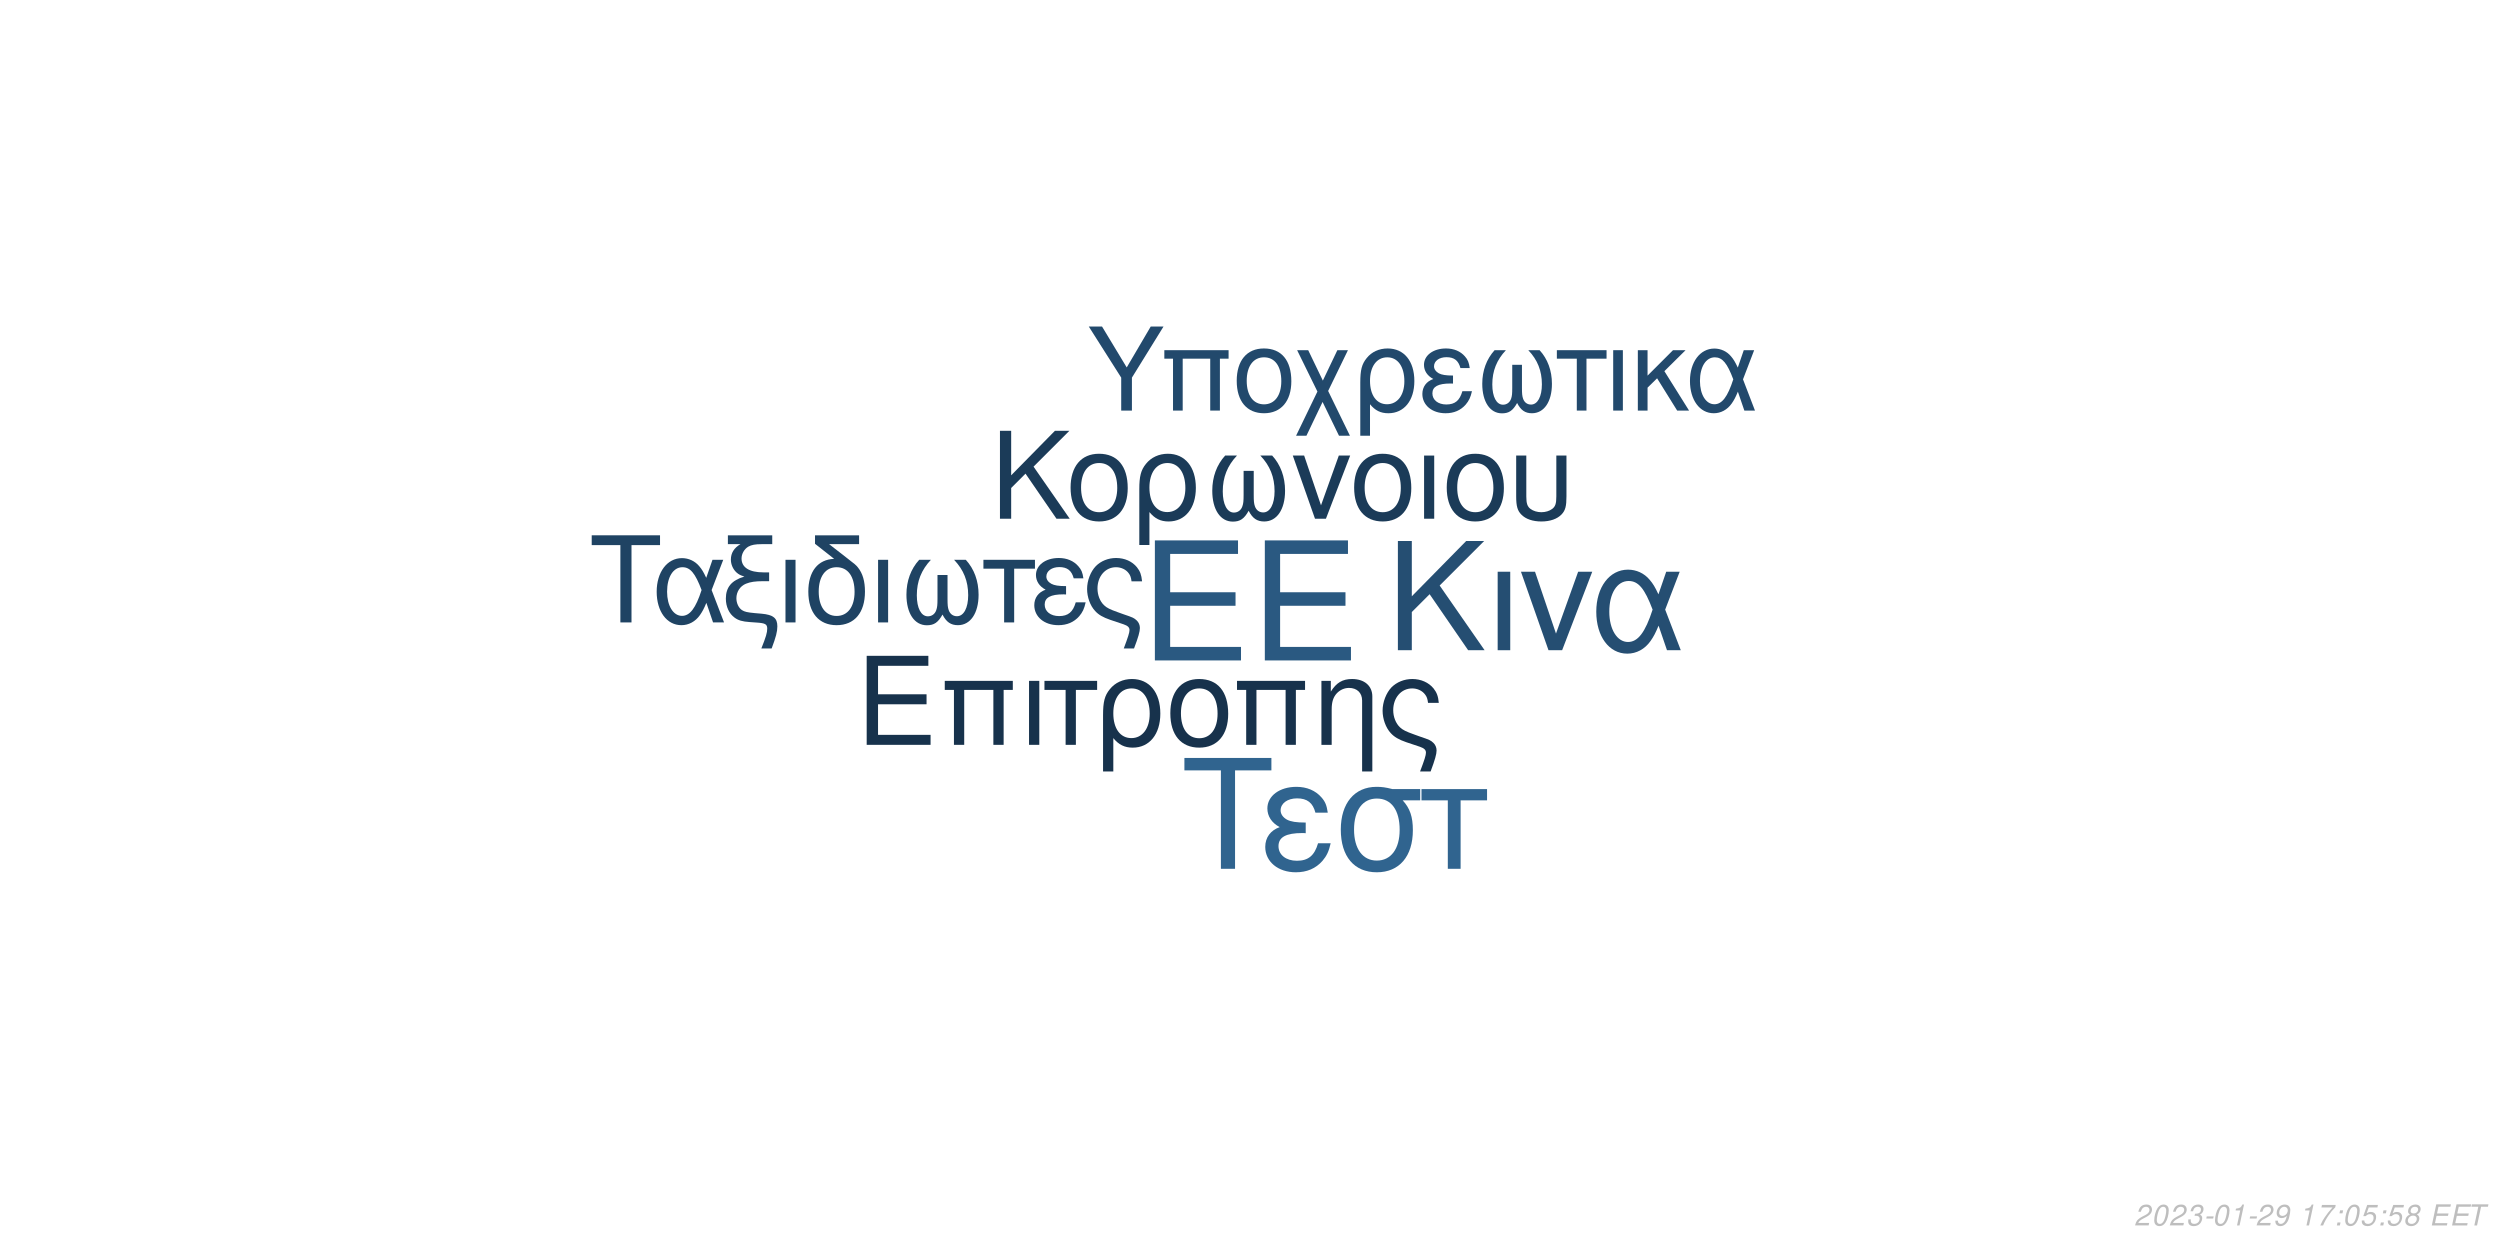
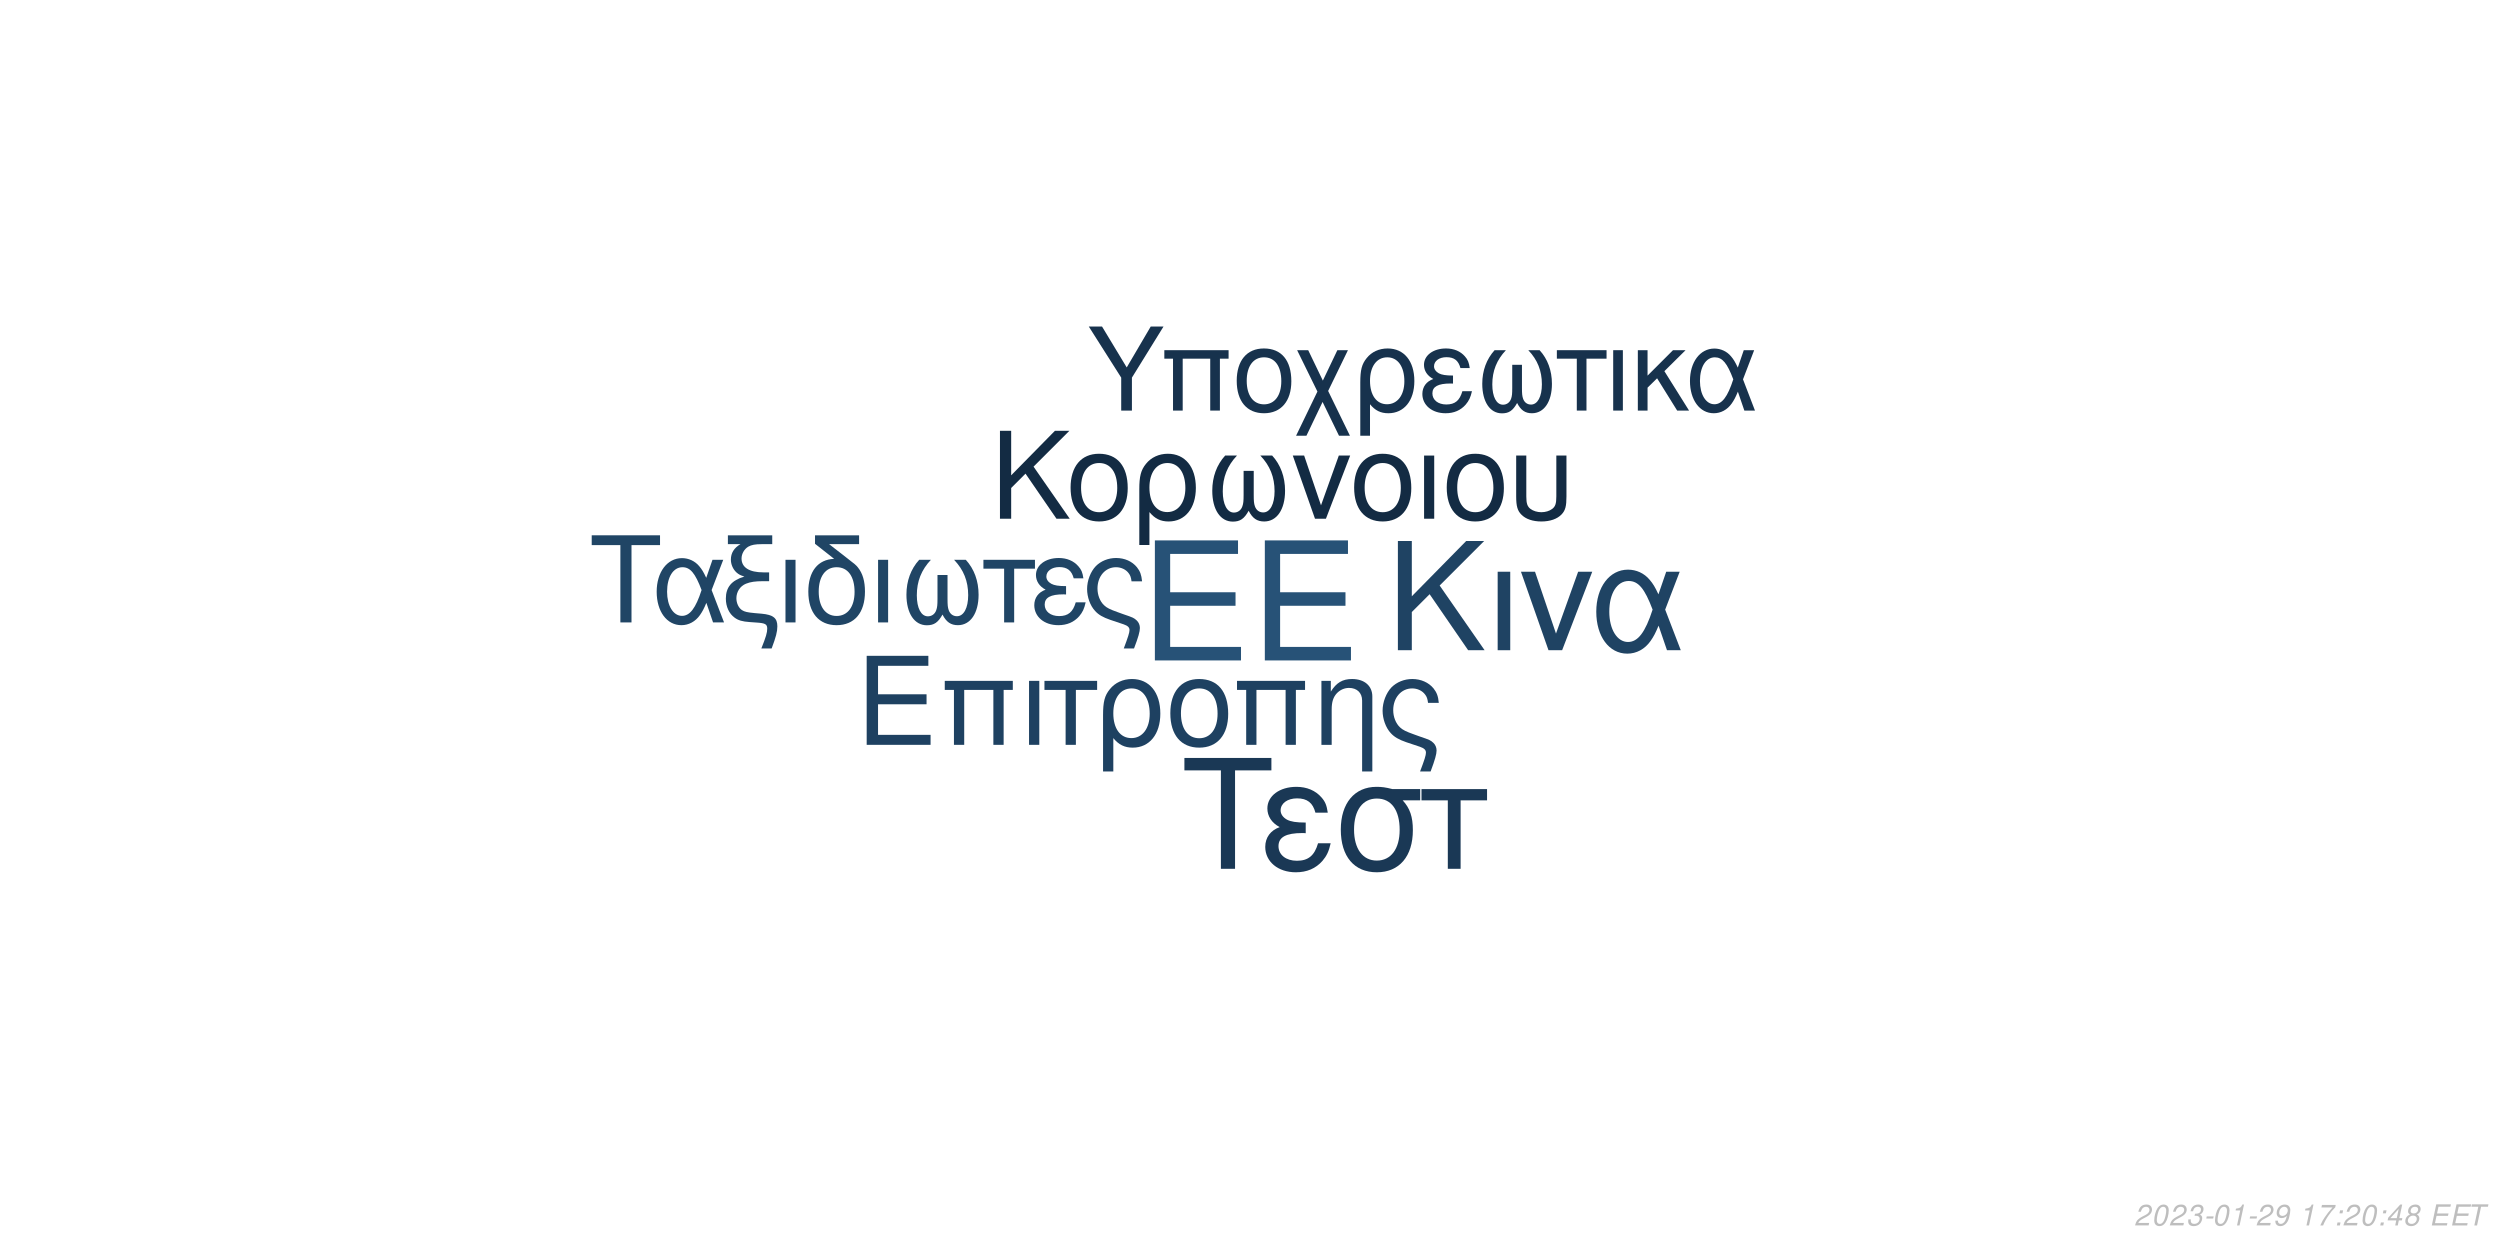
<svg xmlns="http://www.w3.org/2000/svg" xmlns:xlink="http://www.w3.org/1999/xlink" width="864pt" height="432pt" viewBox="0 0 864 432" version="1.1">
  <defs>
    <g>
      <symbol overflow="visible" id="glyph0-0">
        <path style="stroke:none;" d="" />
      </symbol>
      <symbol overflow="visible" id="glyph0-1">
        <path style="stroke:none;" d="M 10.406 -18.891 L 33 -18.891 L 33 -23.562 L 10.406 -23.562 L 10.406 -36.812 L 33.859 -36.812 L 33.859 -41.484 L 5.125 -41.484 L 5.125 0 L 34.891 0 L 34.891 -4.672 L 10.406 -4.672 Z M 10.406 -18.891 " />
      </symbol>
      <symbol overflow="visible" id="glyph1-0">
        <path style="stroke:none;" d="" />
      </symbol>
      <symbol overflow="visible" id="glyph1-1">
        <path style="stroke:none;" d="M 7.719 -14.016 L 24.484 -14.016 L 24.484 -17.469 L 7.719 -17.469 L 7.719 -27.312 L 25.109 -27.312 L 25.109 -30.766 L 3.797 -30.766 L 3.797 0 L 25.875 0 L 25.875 -3.453 L 7.719 -3.453 Z M 7.719 -14.016 " />
      </symbol>
      <symbol overflow="visible" id="glyph1-2">
        <path style="stroke:none;" d="M 26.297 -22.109 L 2.781 -22.109 L 2.781 -18.984 L 5.953 -18.984 L 5.953 0 L 9.5 0 L 9.5 -18.984 L 19.578 -18.984 L 19.578 0 L 23.125 0 L 23.125 -18.984 L 26.297 -18.984 Z M 26.297 -22.109 " />
      </symbol>
      <symbol overflow="visible" id="glyph1-3">
        <path style="stroke:none;" d="M 2.906 0 L 6.453 0 L 6.453 -22.109 L 2.906 -22.109 Z M 2.906 0 " />
      </symbol>
      <symbol overflow="visible" id="glyph1-4">
        <path style="stroke:none;" d="M 6.547 0 L 10.094 0 L 10.094 -18.984 L 17.438 -18.984 L 17.438 -22.109 L -0.766 -22.109 L -0.766 -18.984 L 6.547 -18.984 Z M 6.547 0 " />
      </symbol>
      <symbol overflow="visible" id="glyph1-5">
        <path style="stroke:none;" d="M 2.484 9.203 L 6.031 9.203 L 6.031 -2.328 C 7.891 -0.047 9.922 0.969 12.75 0.969 C 18.531 0.969 22.281 -3.672 22.281 -10.797 C 22.281 -18.141 18.484 -22.75 12.484 -22.75 C 9.375 -22.75 6.625 -21.484 4.812 -19.203 C 3.031 -17.016 2.484 -14.891 2.484 -10.25 Z M 12.359 -19.5 C 16.203 -19.5 18.609 -16.125 18.609 -10.719 C 18.609 -5.656 16.078 -2.328 12.281 -2.328 C 8.438 -2.328 6.031 -5.609 6.031 -10.891 C 6.031 -16.156 8.484 -19.5 12.359 -19.5 Z M 12.359 -19.5 " />
      </symbol>
      <symbol overflow="visible" id="glyph1-6">
        <path style="stroke:none;" d="M 11.688 -22.75 C 5.438 -22.75 1.734 -18.312 1.734 -10.891 C 1.734 -3.422 5.438 0.969 11.734 0.969 C 17.984 0.969 21.734 -3.453 21.734 -10.719 C 21.734 -18.406 18.109 -22.75 11.688 -22.75 Z M 11.734 -19.5 C 15.703 -19.5 18.062 -16.25 18.062 -10.766 C 18.062 -5.531 15.609 -2.281 11.734 -2.281 C 7.812 -2.281 5.406 -5.531 5.406 -10.891 C 5.406 -16.25 7.812 -19.5 11.734 -19.5 Z M 11.734 -19.5 " />
      </symbol>
      <symbol overflow="visible" id="glyph1-7">
        <path style="stroke:none;" d="M 2.953 -22.109 L 2.953 0 L 6.5 0 L 6.5 -12.203 C 6.5 -14.859 7.047 -16.5 8.312 -17.859 C 9.453 -19.031 10.938 -19.672 12.484 -19.672 C 15.234 -19.672 17.016 -17.984 17.016 -15.312 L 17.016 9.203 L 20.547 9.203 L 20.547 -16.719 C 20.547 -20.391 17.812 -22.75 13.547 -22.75 C 10.25 -22.75 8.141 -21.484 6.203 -18.406 L 6.203 -22.109 Z M 2.953 -22.109 " />
      </symbol>
      <symbol overflow="visible" id="glyph1-8">
        <path style="stroke:none;" d="M 17.688 9.203 C 19.203 5.188 19.75 3.203 19.75 1.938 C 19.75 0.922 19.328 -0.047 18.656 -0.672 C 17.641 -1.609 17.469 -1.688 13.891 -2.906 L 11.984 -3.594 C 9.156 -4.594 8.062 -5.156 7.125 -6.031 C 5.656 -7.391 4.766 -9.672 4.766 -11.984 C 4.766 -16.297 7.547 -19.5 11.312 -19.5 C 13.125 -19.5 14.812 -18.703 15.781 -17.391 C 16.375 -16.625 16.625 -15.906 16.797 -14.516 L 20.516 -14.516 C 20.297 -16.844 19.828 -18.062 18.703 -19.5 C 17.016 -21.562 14.344 -22.75 11.359 -22.75 C 8.562 -22.75 6 -21.688 4.172 -19.875 C 2.328 -17.938 1.094 -14.766 1.094 -11.812 C 1.094 -8.953 2.188 -5.906 3.922 -4.047 C 5.156 -2.703 6.672 -1.812 9.25 -0.922 L 14.016 0.672 C 15.484 1.188 16.078 1.766 16.078 2.703 C 16.078 3.594 15.578 5.188 14.047 9.203 Z M 17.688 9.203 " />
      </symbol>
      <symbol overflow="visible" id="glyph2-0">
        <path style="stroke:none;" d="" />
      </symbol>
      <symbol overflow="visible" id="glyph2-1">
        <path style="stroke:none;" d="M 8.906 -13.203 L 15.062 -19.359 L 28.375 0 L 34.062 0 L 18.531 -22.359 L 33.906 -37.734 L 27.688 -37.734 L 8.906 -18.641 L 8.906 -37.734 L 4.094 -37.734 L 4.094 0 L 8.906 0 Z M 8.906 -13.203 " />
      </symbol>
      <symbol overflow="visible" id="glyph2-2">
        <path style="stroke:none;" d="M 3.578 0 L 7.922 0 L 7.922 -27.125 L 3.578 -27.125 Z M 3.578 0 " />
      </symbol>
      <symbol overflow="visible" id="glyph2-3">
        <path style="stroke:none;" d="M 14.859 0 L 25.266 -27.125 L 20.391 -27.125 L 12.734 -5.75 L 5.484 -27.125 L 0.625 -27.125 L 10.141 0 Z M 14.859 0 " />
      </symbol>
      <symbol overflow="visible" id="glyph2-4">
        <path style="stroke:none;" d="M 30.484 -27.125 L 25.828 -27.125 L 23.141 -19.312 C 21.953 -21.844 21.281 -22.984 20.078 -24.375 C 18.219 -26.609 15.484 -27.844 12.625 -27.844 C 6.219 -27.844 1.656 -21.797 1.656 -13.297 C 1.656 -4.766 6.062 1.188 12.375 1.188 C 15.531 1.188 18.422 -0.359 20.391 -3.156 C 21.484 -4.703 22.109 -5.906 23.188 -8.484 L 26.094 0 L 30.859 0 L 25.469 -14.031 Z M 21.125 -14.031 C 18.578 -6.156 16.047 -2.844 12.625 -2.844 C 8.859 -2.844 6.156 -7.203 6.156 -13.297 C 6.156 -19.672 8.859 -23.922 12.844 -23.922 C 16.203 -23.922 18.375 -21.328 21.125 -14.031 Z M 21.125 -14.031 " />
      </symbol>
      <symbol overflow="visible" id="glyph3-0">
        <path style="stroke:none;" d="" />
      </symbol>
      <symbol overflow="visible" id="glyph3-1">
        <path style="stroke:none;" d="M 7.172 -10.625 L 12.125 -15.578 L 22.828 0 L 27.406 0 L 14.906 -18 L 27.281 -30.375 L 22.281 -30.375 L 7.172 -15 L 7.172 -30.375 L 3.297 -30.375 L 3.297 0 L 7.172 0 Z M 7.172 -10.625 " />
      </symbol>
      <symbol overflow="visible" id="glyph3-2">
        <path style="stroke:none;" d="M 11.531 -22.453 C 5.375 -22.453 1.703 -18.078 1.703 -10.75 C 1.703 -3.375 5.375 0.953 11.578 0.953 C 17.75 0.953 21.453 -3.422 21.453 -10.578 C 21.453 -18.156 17.875 -22.453 11.531 -22.453 Z M 11.578 -19.25 C 15.5 -19.25 17.828 -16.031 17.828 -10.625 C 17.828 -5.453 15.406 -2.25 11.578 -2.25 C 7.703 -2.25 5.328 -5.453 5.328 -10.75 C 5.328 -16.031 7.703 -19.25 11.578 -19.25 Z M 11.578 -19.25 " />
      </symbol>
      <symbol overflow="visible" id="glyph3-3">
        <path style="stroke:none;" d="M 2.453 9.078 L 5.953 9.078 L 5.953 -2.297 C 7.797 -0.047 9.797 0.953 12.578 0.953 C 18.281 0.953 22 -3.625 22 -10.656 C 22 -17.906 18.25 -22.453 12.328 -22.453 C 9.25 -22.453 6.547 -21.203 4.75 -18.953 C 3 -16.781 2.453 -14.703 2.453 -10.125 Z M 12.203 -19.25 C 16 -19.25 18.375 -15.906 18.375 -10.578 C 18.375 -5.578 15.875 -2.297 12.125 -2.297 C 8.328 -2.297 5.953 -5.547 5.953 -10.75 C 5.953 -15.953 8.375 -19.25 12.203 -19.25 Z M 12.203 -19.25 " />
      </symbol>
      <symbol overflow="visible" id="glyph3-4">
        <path style="stroke:none;" d="M 14.5 -16.531 L 14.5 -8.203 C 14.5 -6.047 14.406 -5.25 14.078 -4.297 C 13.625 -2.922 12.5 -2.125 11.156 -2.125 C 8.797 -2.125 7.297 -4.953 7.297 -9.453 C 7.297 -14.328 8.875 -18.281 12.203 -21.828 L 8.125 -21.828 C 5.203 -18.625 3.672 -14.453 3.672 -9.672 C 3.672 -3.172 6.453 1 10.781 1 C 13.281 1 14.703 0.047 16.25 -2.75 C 17.578 -0.125 19.156 0.953 21.625 0.953 C 26 0.953 28.828 -3.203 28.828 -9.672 C 28.828 -14.453 27.281 -18.656 24.375 -21.828 L 20.281 -21.828 C 23.625 -18.328 25.203 -14.375 25.203 -9.5 C 25.203 -5.047 23.656 -2.172 21.281 -2.172 C 19.906 -2.172 18.875 -2.953 18.406 -4.297 C 18.078 -5.25 18 -6.078 18 -8.203 L 18 -16.531 Z M 14.5 -16.531 " />
      </symbol>
      <symbol overflow="visible" id="glyph3-5">
        <path style="stroke:none;" d="M 11.953 0 L 20.328 -21.828 L 16.406 -21.828 L 10.25 -4.625 L 4.422 -21.828 L 0.5 -21.828 L 8.172 0 Z M 11.953 0 " />
      </symbol>
      <symbol overflow="visible" id="glyph3-6">
        <path style="stroke:none;" d="M 2.875 0 L 6.375 0 L 6.375 -21.828 L 2.875 -21.828 Z M 2.875 0 " />
      </symbol>
      <symbol overflow="visible" id="glyph3-7">
        <path style="stroke:none;" d="M 2.703 -21.828 L 2.703 -7.703 C 2.703 -4.297 3.172 -2.75 4.5 -1.422 C 6 0.125 8.453 0.953 11.406 0.953 C 14.453 0.953 16.906 0.078 18.406 -1.5 C 19.703 -2.875 20.078 -4.328 20.078 -7.703 L 20.078 -21.828 L 16.578 -21.828 L 16.578 -7.703 C 16.578 -5.25 16.25 -4.203 15.125 -3.375 C 14.203 -2.672 12.828 -2.25 11.406 -2.25 C 10 -2.25 8.625 -2.672 7.672 -3.375 C 6.578 -4.172 6.203 -5.25 6.203 -7.703 L 6.203 -21.828 Z M 2.703 -21.828 " />
      </symbol>
      <symbol overflow="visible" id="glyph4-0">
        <path style="stroke:none;" d="" />
      </symbol>
      <symbol overflow="visible" id="glyph4-1">
        <path style="stroke:none;" d="M 14.625 -26.719 L 24.484 -26.719 L 24.484 -30.109 L 0.875 -30.109 L 0.875 -26.719 L 10.781 -26.719 L 10.781 0 L 14.625 0 Z M 14.625 -26.719 " />
      </symbol>
      <symbol overflow="visible" id="glyph4-2">
        <path style="stroke:none;" d="M 24.328 -21.641 L 20.609 -21.641 L 18.453 -15.406 C 17.516 -17.422 16.969 -18.328 16.016 -19.453 C 14.531 -21.234 12.344 -22.219 10.078 -22.219 C 4.953 -22.219 1.328 -17.391 1.328 -10.609 C 1.328 -3.797 4.828 0.953 9.875 0.953 C 12.391 0.953 14.703 -0.297 16.266 -2.516 C 17.141 -3.766 17.641 -4.703 18.5 -6.766 L 20.812 0 L 24.609 0 L 20.312 -11.188 Z M 16.844 -11.188 C 14.828 -4.922 12.797 -2.266 10.078 -2.266 C 7.062 -2.266 4.922 -5.734 4.922 -10.609 C 4.922 -15.688 7.062 -19.078 10.234 -19.078 C 12.922 -19.078 14.656 -17.016 16.844 -11.188 Z M 16.844 -11.188 " />
      </symbol>
      <symbol overflow="visible" id="glyph4-3">
        <path style="stroke:none;" d="M 1.938 -27.047 L 6.281 -27.047 C 4.094 -25.766 2.969 -24 2.969 -21.719 C 2.969 -20.078 3.672 -18.422 4.875 -17.297 C 5.656 -16.594 6.281 -16.266 7.641 -15.859 C 3.219 -14.531 1.234 -12.188 1.234 -8.219 C 1.234 -5.453 2.359 -3.016 4.25 -1.656 C 5.531 -0.703 6.938 -0.297 9.453 -0.125 L 11.859 0.047 C 14.906 0.25 15.531 0.625 15.531 2.188 C 15.531 3.516 15.078 5.078 13.5 9 L 17.062 9 C 18.547 5.031 19.031 3.219 19.031 1.359 C 19.031 -1.484 17.641 -2.641 13.594 -3.016 L 11.234 -3.219 C 8.594 -3.469 7.719 -3.672 6.812 -4.25 C 5.656 -5 4.875 -6.656 4.875 -8.344 C 4.875 -10.578 6.156 -12.547 8.172 -13.375 C 9.703 -14 11.391 -14.25 14.078 -14.25 L 16.188 -14.25 L 16.188 -17.297 L 14.203 -17.297 C 9.328 -17.297 6.656 -19 6.656 -22.094 C 6.656 -23.703 7.594 -25.359 9 -26.188 C 10.078 -26.797 11.391 -27.047 13.594 -27.047 L 17.266 -27.047 L 17.266 -30.109 L 1.938 -30.109 Z M 1.938 -27.047 " />
      </symbol>
      <symbol overflow="visible" id="glyph4-4">
        <path style="stroke:none;" d="M 2.844 0 L 6.312 0 L 6.312 -21.641 L 2.844 -21.641 Z M 2.844 0 " />
      </symbol>
      <symbol overflow="visible" id="glyph4-5">
        <path style="stroke:none;" d="M 10.656 -21.969 C 5.031 -21.766 1.734 -17.594 1.734 -10.656 C 1.734 -3.344 5.375 0.953 11.516 0.953 C 17.672 0.953 21.312 -3.344 21.312 -10.656 C 21.312 -14.203 20.531 -16.938 18.875 -19 C 18.172 -19.859 17.922 -20.078 15.031 -22.297 L 8.922 -27.047 L 19.281 -27.047 L 19.281 -30.109 L 4.047 -30.109 L 4.047 -27.172 Z M 11.516 -19.078 C 15.406 -19.078 17.719 -15.906 17.719 -10.531 C 17.719 -5.406 15.328 -2.234 11.516 -2.234 C 7.688 -2.234 5.328 -5.406 5.328 -10.656 C 5.328 -15.906 7.688 -19.078 11.516 -19.078 Z M 11.516 -19.078 " />
      </symbol>
      <symbol overflow="visible" id="glyph4-6">
        <path style="stroke:none;" d="M 14.375 -16.391 L 14.375 -8.141 C 14.375 -5.984 14.281 -5.203 13.953 -4.25 C 13.5 -2.891 12.391 -2.109 11.062 -2.109 C 8.719 -2.109 7.234 -4.922 7.234 -9.375 C 7.234 -14.203 8.797 -18.125 12.094 -21.641 L 8.047 -21.641 C 5.156 -18.453 3.641 -14.328 3.641 -9.578 C 3.641 -3.141 6.406 0.984 10.703 0.984 C 13.172 0.984 14.578 0.047 16.109 -2.719 C 17.422 -0.125 19 0.953 21.438 0.953 C 25.766 0.953 28.578 -3.188 28.578 -9.578 C 28.578 -14.328 27.047 -18.5 24.156 -21.641 L 20.109 -21.641 C 23.422 -18.172 24.984 -14.25 24.984 -9.422 C 24.984 -5 23.453 -2.141 21.109 -2.141 C 19.734 -2.141 18.703 -2.938 18.25 -4.25 C 17.922 -5.203 17.844 -6.031 17.844 -8.141 L 17.844 -16.391 Z M 14.375 -16.391 " />
      </symbol>
      <symbol overflow="visible" id="glyph4-7">
        <path style="stroke:none;" d="M 6.406 0 L 9.875 0 L 9.875 -18.578 L 17.062 -18.578 L 17.062 -21.641 L -0.75 -21.641 L -0.75 -18.578 L 6.406 -18.578 Z M 6.406 0 " />
      </symbol>
      <symbol overflow="visible" id="glyph4-8">
        <path style="stroke:none;" d="M 11.812 -12.547 C 9.203 -12.547 7.766 -12.797 6.734 -13.344 C 5.609 -13.953 5 -14.859 5 -15.859 C 5 -17.75 6.859 -19.125 9.453 -19.125 C 12.219 -19.125 13.75 -17.922 14.453 -15.234 L 17.797 -15.234 C 17.516 -17.266 17.094 -18.25 16.062 -19.406 C 14.453 -21.266 12.094 -22.266 9.297 -22.266 C 4.703 -22.266 1.406 -19.781 1.406 -16.391 C 1.406 -14.281 2.562 -12.469 4.75 -11.312 C 2.266 -10.453 0.828 -8.5 0.828 -5.953 C 0.828 -1.938 4.297 0.953 9.125 0.953 C 12.141 0.953 14.531 -0.078 16.359 -2.141 C 17.516 -3.516 18.094 -4.703 18.578 -6.938 L 15.156 -6.938 C 14.203 -3.594 12.516 -2.188 9.422 -2.188 C 6.438 -2.188 4.422 -3.797 4.422 -6.156 C 4.422 -8.594 6.438 -9.703 10.938 -9.703 C 11.062 -9.703 11.438 -9.703 11.812 -9.656 Z M 11.812 -12.547 " />
      </symbol>
      <symbol overflow="visible" id="glyph4-9">
        <path style="stroke:none;" d="M 17.297 9 C 18.797 5.078 19.328 3.141 19.328 1.906 C 19.328 0.906 18.906 -0.047 18.25 -0.656 C 17.266 -1.562 17.094 -1.656 13.594 -2.844 L 11.734 -3.516 C 8.969 -4.5 7.891 -5.031 6.984 -5.906 C 5.531 -7.234 4.672 -9.453 4.672 -11.734 C 4.672 -15.938 7.391 -19.078 11.062 -19.078 C 12.844 -19.078 14.5 -18.297 15.438 -17.016 C 16.016 -16.266 16.266 -15.562 16.438 -14.203 L 20.078 -14.203 C 19.859 -16.484 19.406 -17.672 18.297 -19.078 C 16.641 -21.109 14.047 -22.266 11.109 -22.266 C 8.391 -22.266 5.859 -21.234 4.094 -19.453 C 2.266 -17.547 1.078 -14.453 1.078 -11.562 C 1.078 -8.75 2.141 -5.781 3.844 -3.969 C 5.031 -2.641 6.531 -1.781 9.047 -0.906 L 13.703 0.656 C 15.156 1.156 15.734 1.734 15.734 2.641 C 15.734 3.516 15.234 5.078 13.75 9 Z M 17.297 9 " />
      </symbol>
      <symbol overflow="visible" id="glyph5-0">
        <path style="stroke:none;" d="" />
      </symbol>
      <symbol overflow="visible" id="glyph5-1">
        <path style="stroke:none;" d="M 18.609 -34.016 L 31.172 -34.016 L 31.172 -38.312 L 1.109 -38.312 L 1.109 -34.016 L 13.719 -34.016 L 13.719 0 L 18.609 0 Z M 18.609 -34.016 " />
      </symbol>
      <symbol overflow="visible" id="glyph5-2">
        <path style="stroke:none;" d="M 15.031 -15.984 C 11.719 -15.984 9.875 -16.297 8.562 -16.984 C 7.156 -17.766 6.359 -18.922 6.359 -20.188 C 6.359 -22.609 8.719 -24.344 12.031 -24.344 C 15.562 -24.344 17.5 -22.812 18.391 -19.391 L 22.656 -19.391 C 22.281 -21.969 21.766 -23.234 20.453 -24.703 C 18.391 -27.062 15.406 -28.328 11.828 -28.328 C 5.984 -28.328 1.781 -25.172 1.781 -20.875 C 1.781 -18.188 3.266 -15.875 6.047 -14.406 C 2.891 -13.297 1.047 -10.828 1.047 -7.562 C 1.047 -2.469 5.469 1.203 11.609 1.203 C 15.453 1.203 18.5 -0.109 20.812 -2.734 C 22.281 -4.469 23.016 -5.984 23.656 -8.828 L 19.297 -8.828 C 18.078 -4.578 15.922 -2.781 11.984 -2.781 C 8.203 -2.781 5.625 -4.828 5.625 -7.828 C 5.625 -10.938 8.203 -12.359 13.922 -12.359 C 14.094 -12.359 14.562 -12.359 15.031 -12.297 Z M 15.031 -15.984 " />
      </symbol>
      <symbol overflow="visible" id="glyph5-3">
        <path style="stroke:none;" d="M 30.594 -27.547 L 21.031 -27.547 C 18.547 -28.172 17.344 -28.328 15.5 -28.328 C 7.891 -28.328 3.156 -22.656 3.156 -13.562 C 3.156 -4.25 7.781 1.203 15.609 1.203 C 23.391 1.203 28.062 -4.312 28.062 -13.344 C 28.062 -17.969 27.062 -20.922 24.547 -23.656 L 30.594 -23.656 Z M 15.609 -24.281 C 20.609 -24.281 23.5 -20.297 23.5 -13.453 C 23.5 -6.891 20.5 -2.844 15.609 -2.844 C 10.719 -2.844 7.734 -6.891 7.734 -13.562 C 7.734 -20.234 10.719 -24.281 15.609 -24.281 Z M 15.609 -24.281 " />
      </symbol>
      <symbol overflow="visible" id="glyph5-4">
        <path style="stroke:none;" d="M 8.141 0 L 12.562 0 L 12.562 -23.656 L 21.703 -23.656 L 21.703 -27.547 L -0.953 -27.547 L -0.953 -23.656 L 8.141 -23.656 Z M 8.141 0 " />
      </symbol>
      <symbol overflow="visible" id="glyph6-0">
        <path style="stroke:none;" d="" />
      </symbol>
      <symbol overflow="visible" id="glyph6-1">
        <path style="stroke:none;" d="M 15.422 -11.391 L 26.344 -29.047 L 21.922 -29.047 L 13.625 -14.906 L 5.094 -29.047 L 0.516 -29.047 L 11.719 -11.391 L 11.719 0 L 15.422 0 Z M 15.422 -11.391 " />
      </symbol>
      <symbol overflow="visible" id="glyph6-2">
        <path style="stroke:none;" d="M 24.828 -20.875 L 2.625 -20.875 L 2.625 -17.938 L 5.625 -17.938 L 5.625 0 L 8.969 0 L 8.969 -17.938 L 18.484 -17.938 L 18.484 0 L 21.828 0 L 21.828 -17.938 L 24.828 -17.938 Z M 24.828 -20.875 " />
      </symbol>
      <symbol overflow="visible" id="glyph6-3">
        <path style="stroke:none;" d="M 11.031 -21.469 C 5.141 -21.469 1.641 -17.297 1.641 -10.281 C 1.641 -3.234 5.141 0.922 11.078 0.922 C 16.969 0.922 20.516 -3.266 20.516 -10.125 C 20.516 -17.375 17.094 -21.469 11.031 -21.469 Z M 11.078 -18.406 C 14.828 -18.406 17.047 -15.344 17.047 -10.156 C 17.047 -5.219 14.75 -2.156 11.078 -2.156 C 7.375 -2.156 5.094 -5.219 5.094 -10.281 C 5.094 -15.344 7.375 -18.406 11.078 -18.406 Z M 11.078 -18.406 " />
      </symbol>
      <symbol overflow="visible" id="glyph6-4">
        <path style="stroke:none;" d="M 10.406 -10.359 L 5.344 -20.875 L 1.516 -20.875 L 8.531 -6.578 L 1.156 8.688 L 4.734 8.688 L 10.312 -2.984 L 15.984 8.688 L 19.766 8.688 L 12.234 -6.781 L 19.078 -20.875 L 15.422 -20.875 Z M 10.406 -10.359 " />
      </symbol>
      <symbol overflow="visible" id="glyph6-5">
        <path style="stroke:none;" d="M 2.344 8.688 L 5.703 8.688 L 5.703 -2.188 C 7.453 -0.047 9.359 0.922 12.031 0.922 C 17.484 0.922 21.031 -3.469 21.031 -10.203 C 21.031 -17.141 17.453 -21.469 11.797 -21.469 C 8.844 -21.469 6.25 -20.281 4.547 -18.125 C 2.875 -16.062 2.344 -14.062 2.344 -9.688 Z M 11.672 -18.406 C 15.297 -18.406 17.578 -15.219 17.578 -10.125 C 17.578 -5.344 15.188 -2.188 11.594 -2.188 C 7.969 -2.188 5.703 -5.297 5.703 -10.281 C 5.703 -15.266 8.016 -18.406 11.672 -18.406 Z M 11.672 -18.406 " />
      </symbol>
      <symbol overflow="visible" id="glyph6-6">
        <path style="stroke:none;" d="M 11.391 -12.109 C 8.891 -12.109 7.484 -12.359 6.5 -12.875 C 5.422 -13.469 4.828 -14.344 4.828 -15.297 C 4.828 -17.141 6.609 -18.453 9.125 -18.453 C 11.797 -18.453 13.266 -17.297 13.953 -14.703 L 17.172 -14.703 C 16.891 -16.656 16.5 -17.609 15.5 -18.734 C 13.953 -20.516 11.672 -21.469 8.969 -21.469 C 4.547 -21.469 1.359 -19.078 1.359 -15.812 C 1.359 -13.781 2.469 -12.031 4.578 -10.922 C 2.188 -10.078 0.797 -8.203 0.797 -5.734 C 0.797 -1.875 4.141 0.922 8.812 0.922 C 11.719 0.922 14.031 -0.078 15.781 -2.078 C 16.891 -3.391 17.453 -4.547 17.938 -6.688 L 14.625 -6.688 C 13.703 -3.469 12.078 -2.109 9.078 -2.109 C 6.219 -2.109 4.266 -3.672 4.266 -5.938 C 4.266 -8.281 6.219 -9.359 10.562 -9.359 C 10.672 -9.359 11.031 -9.359 11.391 -9.328 Z M 11.391 -12.109 " />
      </symbol>
      <symbol overflow="visible" id="glyph6-7">
        <path style="stroke:none;" d="M 13.859 -15.812 L 13.859 -7.844 C 13.859 -5.781 13.781 -5.016 13.469 -4.109 C 13.031 -2.797 11.953 -2.031 10.672 -2.031 C 8.406 -2.031 6.969 -4.734 6.969 -9.047 C 6.969 -13.703 8.484 -17.484 11.672 -20.875 L 7.766 -20.875 C 4.984 -17.812 3.5 -13.828 3.5 -9.25 C 3.5 -3.031 6.172 0.953 10.312 0.953 C 12.703 0.953 14.062 0.047 15.547 -2.625 C 16.812 -0.125 18.328 0.922 20.672 0.922 C 24.859 0.922 27.578 -3.062 27.578 -9.25 C 27.578 -13.828 26.094 -17.844 23.312 -20.875 L 19.406 -20.875 C 22.594 -17.531 24.109 -13.75 24.109 -9.078 C 24.109 -4.828 22.625 -2.078 20.359 -2.078 C 19.047 -2.078 18.047 -2.828 17.609 -4.109 C 17.297 -5.016 17.219 -5.812 17.219 -7.844 L 17.219 -15.812 Z M 13.859 -15.812 " />
      </symbol>
      <symbol overflow="visible" id="glyph6-8">
        <path style="stroke:none;" d="M 6.172 0 L 9.516 0 L 9.516 -17.938 L 16.453 -17.938 L 16.453 -20.875 L -0.719 -20.875 L -0.719 -17.938 L 6.172 -17.938 Z M 6.172 0 " />
      </symbol>
      <symbol overflow="visible" id="glyph6-9">
        <path style="stroke:none;" d="M 2.75 0 L 6.094 0 L 6.094 -20.875 L 2.75 -20.875 Z M 2.75 0 " />
      </symbol>
      <symbol overflow="visible" id="glyph6-10">
        <path style="stroke:none;" d="M 5.625 -12.078 L 5.625 -20.875 L 2.266 -20.875 L 2.266 0 L 5.625 0 L 5.625 -7.922 L 8.922 -11.156 L 15.859 0 L 19.969 0 L 11.438 -13.625 L 18.766 -20.875 L 14.422 -20.875 Z M 5.625 -12.078 " />
      </symbol>
      <symbol overflow="visible" id="glyph6-11">
        <path style="stroke:none;" d="M 23.469 -20.875 L 19.875 -20.875 L 17.812 -14.859 C 16.891 -16.812 16.375 -17.688 15.453 -18.766 C 14.031 -20.484 11.906 -21.438 9.719 -21.438 C 4.781 -21.438 1.281 -16.781 1.281 -10.234 C 1.281 -3.672 4.656 0.922 9.516 0.922 C 11.953 0.922 14.188 -0.281 15.703 -2.438 C 16.531 -3.625 17.016 -4.547 17.844 -6.531 L 20.078 0 L 23.75 0 L 19.609 -10.797 Z M 16.25 -10.797 C 14.297 -4.734 12.359 -2.188 9.719 -2.188 C 6.812 -2.188 4.734 -5.531 4.734 -10.234 C 4.734 -15.141 6.812 -18.406 9.875 -18.406 C 12.469 -18.406 14.141 -16.422 16.25 -10.797 Z M 16.25 -10.797 " />
      </symbol>
      <symbol overflow="visible" id="glyph7-0">
        <path style="stroke:none;" d="" />
      </symbol>
      <symbol overflow="visible" id="glyph7-1">
        <path style="stroke:none;" d="M 5.234 -0.875 L 1.469 -0.875 C 1.625 -1.359 2.188 -1.875 3.109 -2.344 L 4.234 -2.938 C 5.125 -3.406 5.656 -3.875 5.969 -4.484 C 6.125 -4.797 6.219 -5.156 6.219 -5.484 C 6.219 -6.266 5.781 -6.906 5.109 -7.125 C 4.859 -7.188 4.594 -7.234 4.312 -7.234 C 2.766 -7.234 1.891 -6.453 1.484 -4.734 L 2.375 -4.734 C 2.484 -5.188 2.609 -5.484 2.797 -5.75 C 3.094 -6.203 3.609 -6.453 4.188 -6.453 C 4.891 -6.453 5.344 -6.031 5.344 -5.375 C 5.344 -4.703 4.859 -4.094 4.016 -3.656 L 2.984 -3.125 C 2.125 -2.688 1.453 -2.188 1.062 -1.703 C 0.766 -1.312 0.656 -1.047 0.344 -0.016 L 5.047 -0.016 Z M 5.234 -0.875 " />
      </symbol>
      <symbol overflow="visible" id="glyph7-2">
        <path style="stroke:none;" d="M 4.203 -7.234 C 3.375 -7.234 2.688 -6.812 2.125 -5.984 C 1.484 -5.047 0.984 -3.188 0.984 -1.734 C 0.984 -1.109 1.172 -0.562 1.484 -0.266 C 1.797 0.047 2.281 0.234 2.766 0.234 C 3.625 0.234 4.281 -0.156 4.859 -1.016 C 5.516 -1.953 6 -3.797 6 -5.266 C 6 -6.172 5.688 -6.766 5.047 -7.062 C 4.781 -7.188 4.516 -7.234 4.203 -7.234 Z M 4.094 -6.453 C 4.547 -6.453 4.875 -6.234 5.016 -5.797 C 5.094 -5.594 5.125 -5.406 5.125 -5.156 C 5.125 -4.375 4.906 -3.203 4.562 -2.234 C 4.312 -1.484 3.938 -0.953 3.5 -0.688 C 3.312 -0.594 3.125 -0.547 2.875 -0.547 C 2.438 -0.547 2.109 -0.781 1.969 -1.203 C 1.906 -1.406 1.875 -1.594 1.875 -1.828 C 1.875 -2.656 2.078 -3.75 2.422 -4.766 C 2.688 -5.547 3.031 -6.047 3.484 -6.312 C 3.656 -6.406 3.859 -6.453 4.094 -6.453 Z M 4.094 -6.453 " />
      </symbol>
      <symbol overflow="visible" id="glyph7-3">
        <path style="stroke:none;" d="M 2.922 -3.312 C 3.125 -3.344 3.234 -3.344 3.375 -3.344 C 4.125 -3.344 4.594 -3.062 4.672 -2.547 C 4.688 -2.516 4.688 -2.453 4.688 -2.406 C 4.688 -1.312 3.906 -0.547 2.781 -0.547 C 2.109 -0.547 1.688 -0.875 1.609 -1.438 C 1.594 -1.484 1.594 -1.516 1.594 -1.562 C 1.594 -1.719 1.609 -1.844 1.656 -2.094 L 0.766 -2.094 C 0.734 -1.797 0.719 -1.641 0.719 -1.469 C 0.719 -0.375 1.406 0.234 2.641 0.234 C 3.547 0.234 4.297 -0.078 4.812 -0.656 C 5.266 -1.156 5.562 -1.875 5.562 -2.547 C 5.562 -3.125 5.344 -3.453 4.797 -3.734 C 5.641 -4.234 6.016 -4.844 6.016 -5.734 C 6.016 -6.406 5.625 -6.922 4.984 -7.125 C 4.734 -7.188 4.484 -7.234 4.203 -7.234 C 3.375 -7.234 2.672 -6.938 2.188 -6.375 C 1.891 -6.031 1.703 -5.641 1.516 -4.906 L 2.391 -4.906 C 2.594 -5.766 2.906 -6.188 3.516 -6.375 C 3.688 -6.438 3.875 -6.453 4.078 -6.453 C 4.734 -6.453 5.141 -6.125 5.141 -5.578 C 5.141 -5.188 5.016 -4.797 4.797 -4.547 C 4.516 -4.234 4 -4.062 3.266 -4.062 L 3.078 -4.062 Z M 2.922 -3.312 " />
      </symbol>
      <symbol overflow="visible" id="glyph7-4">
        <path style="stroke:none;" d="M 3.516 -3.125 L 1.125 -3.125 L 0.969 -2.406 L 3.359 -2.406 Z M 3.516 -3.125 " />
      </symbol>
      <symbol overflow="visible" id="glyph7-5">
        <path style="stroke:none;" d="M 3.703 -5.188 L 2.594 0 L 3.469 0 L 5.016 -7.234 L 4.438 -7.234 C 3.906 -6.156 3.688 -6.016 2.234 -5.812 L 2.109 -5.188 Z M 3.703 -5.188 " />
      </symbol>
      <symbol overflow="visible" id="glyph7-6">
        <path style="stroke:none;" d="M 0.844 -1.656 C 0.844 -1.547 0.844 -1.438 0.844 -1.375 C 0.844 -0.406 1.531 0.234 2.578 0.234 C 3.203 0.234 3.766 0.016 4.297 -0.438 C 4.938 -1 5.312 -1.656 5.594 -2.719 C 5.844 -3.672 6.016 -4.766 6.016 -5.375 C 6.016 -6.094 5.641 -6.75 5.062 -7.031 C 4.766 -7.156 4.438 -7.234 4.062 -7.234 C 2.516 -7.234 1.297 -5.938 1.297 -4.266 C 1.297 -3.203 1.984 -2.547 3.047 -2.547 C 3.484 -2.547 3.953 -2.672 4.281 -2.891 C 4.406 -2.984 4.547 -3.078 4.828 -3.344 C 4.516 -1.891 4.062 -1.062 3.359 -0.703 C 3.156 -0.594 2.938 -0.547 2.703 -0.547 C 2.109 -0.547 1.719 -0.938 1.719 -1.547 L 1.719 -1.656 Z M 3.953 -6.453 C 4.625 -6.453 5.141 -5.953 5.141 -5.281 C 5.141 -4.453 4.688 -3.75 3.984 -3.453 C 3.766 -3.359 3.531 -3.312 3.297 -3.312 C 2.859 -3.312 2.453 -3.516 2.297 -3.828 C 2.203 -4 2.172 -4.203 2.172 -4.453 C 2.172 -5.25 2.609 -6 3.266 -6.312 C 3.5 -6.422 3.703 -6.453 3.953 -6.453 Z M 3.953 -6.453 " />
      </symbol>
      <symbol overflow="visible" id="glyph7-7">
        <path style="stroke:none;" d="" />
      </symbol>
      <symbol overflow="visible" id="glyph7-8">
        <path style="stroke:none;" d="M 6.703 -7.094 L 1.953 -7.094 L 1.766 -6.219 L 5.594 -6.219 C 4.453 -4.953 3.625 -3.906 2.938 -2.875 C 2.297 -1.938 2.016 -1.453 1.375 0 L 2.344 0 C 2.75 -1.078 3.344 -2.172 4.234 -3.484 C 4.984 -4.594 5.547 -5.266 6.547 -6.281 Z M 6.703 -7.094 " />
      </symbol>
      <symbol overflow="visible" id="glyph7-9">
        <path style="stroke:none;" d="M 2.359 -1.031 L 1.312 -1.031 L 1.094 0 L 2.141 0 Z M 3.266 -5.234 L 2.219 -5.234 L 2 -4.203 L 3.047 -4.203 Z M 3.266 -5.234 " />
      </symbol>
      <symbol overflow="visible" id="glyph7-10">
-         <path style="stroke:none;" d="M 6.297 -7.094 L 2.594 -7.094 L 1.234 -3.234 L 2.047 -3.234 C 2.656 -3.766 2.938 -3.906 3.531 -3.906 C 3.984 -3.906 4.375 -3.734 4.562 -3.469 C 4.703 -3.266 4.797 -2.984 4.797 -2.688 C 4.797 -1.438 3.969 -0.547 2.828 -0.547 C 2.031 -0.547 1.609 -0.938 1.578 -1.734 L 0.703 -1.734 L 0.703 -1.516 C 0.703 -1.141 0.766 -0.844 0.891 -0.625 C 1.094 -0.266 1.484 0.016 1.969 0.141 C 2.203 0.203 2.453 0.234 2.703 0.234 C 3.656 0.234 4.391 -0.156 4.984 -0.922 C 5.422 -1.5 5.672 -2.234 5.672 -2.953 C 5.672 -3.688 5.297 -4.266 4.688 -4.516 C 4.406 -4.625 4.125 -4.672 3.812 -4.672 C 3.328 -4.672 2.906 -4.547 2.406 -4.234 L 3.109 -6.219 L 6.109 -6.219 Z M 6.297 -7.094 " />
+         <path style="stroke:none;" d="M 3.625 -1.75 L 3.266 0 L 4.141 0 L 4.516 -1.75 L 5.562 -1.75 L 5.734 -2.531 L 4.688 -2.531 L 5.688 -7.234 L 5.016 -7.234 L 0.844 -2.672 L 0.641 -1.75 Z M 3.797 -2.531 L 1.594 -2.531 L 4.469 -5.703 Z M 3.797 -2.531 " />
      </symbol>
      <symbol overflow="visible" id="glyph7-11">
        <path style="stroke:none;" d="M 4.766 -3.797 C 5.078 -3.969 5.234 -4.078 5.438 -4.234 C 5.812 -4.594 6.062 -5.172 6.062 -5.734 C 6.062 -6.344 5.656 -6.906 5.062 -7.109 C 4.812 -7.188 4.547 -7.234 4.266 -7.234 C 2.812 -7.234 1.703 -6.219 1.703 -4.875 C 1.703 -4.406 1.875 -4.125 2.359 -3.812 C 1.297 -3.312 0.75 -2.516 0.75 -1.469 C 0.75 -0.438 1.547 0.234 2.812 0.234 C 3.656 0.234 4.359 -0.094 4.938 -0.734 C 5.359 -1.234 5.609 -1.859 5.609 -2.438 C 5.609 -3.047 5.312 -3.516 4.766 -3.797 Z M 4.109 -6.453 C 4.797 -6.453 5.188 -6.125 5.188 -5.578 C 5.188 -4.969 4.766 -4.406 4.188 -4.219 C 4.031 -4.172 3.875 -4.156 3.656 -4.156 C 3.062 -4.156 2.656 -4.422 2.594 -4.828 C 2.594 -4.875 2.594 -4.938 2.594 -4.984 C 2.594 -5.656 2.984 -6.203 3.578 -6.391 C 3.75 -6.438 3.922 -6.453 4.109 -6.453 Z M 3.453 -3.406 C 4.234 -3.406 4.734 -2.984 4.734 -2.312 C 4.734 -1.562 4.234 -0.875 3.516 -0.625 C 3.312 -0.562 3.109 -0.547 2.875 -0.547 C 2.234 -0.547 1.75 -0.875 1.656 -1.406 C 1.641 -1.469 1.625 -1.547 1.625 -1.625 C 1.625 -2.391 2.109 -3.047 2.844 -3.312 C 3.062 -3.375 3.25 -3.406 3.453 -3.406 Z M 3.453 -3.406 " />
      </symbol>
      <symbol overflow="visible" id="glyph7-12">
        <path style="stroke:none;" d="M 2.547 -3.312 L 6.5 -3.312 L 6.688 -4.141 L 2.719 -4.141 L 3.219 -6.469 L 7.344 -6.469 L 7.516 -7.297 L 2.453 -7.297 L 0.906 0 L 6.125 0 L 6.297 -0.812 L 2.016 -0.812 Z M 2.547 -3.312 " />
      </symbol>
      <symbol overflow="visible" id="glyph7-13">
        <path style="stroke:none;" d="M 4.938 -6.469 L 7.312 -6.469 L 7.484 -7.297 L 1.75 -7.297 L 1.578 -6.469 L 3.984 -6.469 L 2.609 0 L 3.547 0 Z M 4.938 -6.469 " />
      </symbol>
    </g>
  </defs>
  <g id="surface1">
    <rect x="0" y="0" width="864" height="432" style="fill:rgb(100%,100%,100%);fill-opacity:1;stroke:none;" />
-     <g style="fill:rgb(16.471%,34.902%,50.588%);fill-opacity:1;">
+     <g style="fill:rgb(15.294%,32.157%,46.667%);fill-opacity:1;">
      <use xlink:href="#glyph0-1" x="394" y="228.246" />
      <use xlink:href="#glyph0-1" x="432" y="228.246" />
    </g>
-     <g style="fill:rgb(9.02%,19.608%,29.804%);fill-opacity:1;">
+     <g style="fill:rgb(11.765%,25.49%,38.039%);fill-opacity:1;">
      <use xlink:href="#glyph1-1" x="295.73" y="257.417" />
      <use xlink:href="#glyph1-2" x="323.73" y="257.417" />
      <use xlink:href="#glyph1-3" x="352.73" y="257.417" />
      <use xlink:href="#glyph1-4" x="361.73" y="257.417" />
      <use xlink:href="#glyph1-5" x="378.73" y="257.417" />
      <use xlink:href="#glyph1-6" x="402.73" y="257.417" />
      <use xlink:href="#glyph1-2" x="424.73" y="257.417" />
      <use xlink:href="#glyph1-7" x="453.73" y="257.417" />
      <use xlink:href="#glyph1-8" x="476.73" y="257.417" />
    </g>
-     <g style="fill:rgb(14.51%,30.588%,44.706%);fill-opacity:1;">
+     <g style="fill:rgb(12.157%,26.275%,38.824%);fill-opacity:1;">
      <use xlink:href="#glyph2-1" x="479.016" y="224.714" />
      <use xlink:href="#glyph2-2" x="514.016" y="224.714" />
      <use xlink:href="#glyph2-3" x="525.016" y="224.714" />
      <use xlink:href="#glyph2-4" x="550.016" y="224.714" />
    </g>
-     <g style="fill:rgb(10.588%,23.137%,34.51%);fill-opacity:1;">
+     <g style="fill:rgb(7.451%,16.863%,26.275%);fill-opacity:1;">
      <use xlink:href="#glyph3-1" x="342.289" y="179.27" />
      <use xlink:href="#glyph3-2" x="368.289" y="179.27" />
      <use xlink:href="#glyph3-3" x="391.289" y="179.27" />
      <use xlink:href="#glyph3-4" x="415.289" y="179.27" />
      <use xlink:href="#glyph3-5" x="446.289" y="179.27" />
      <use xlink:href="#glyph3-2" x="466.289" y="179.27" />
      <use xlink:href="#glyph3-6" x="489.289" y="179.27" />
      <use xlink:href="#glyph3-2" x="498.289" y="179.27" />
      <use xlink:href="#glyph3-7" x="521.289" y="179.27" />
    </g>
-     <g style="fill:rgb(12.157%,26.275%,38.824%);fill-opacity:1;">
+     <g style="fill:rgb(12.549%,27.059%,39.608%);fill-opacity:1;">
      <use xlink:href="#glyph4-1" x="203.621" y="215.109" />
      <use xlink:href="#glyph4-2" x="225.621" y="215.109" />
      <use xlink:href="#glyph4-3" x="249.621" y="215.109" />
      <use xlink:href="#glyph4-4" x="268.621" y="215.109" />
      <use xlink:href="#glyph4-5" x="277.621" y="215.109" />
      <use xlink:href="#glyph4-4" x="300.621" y="215.109" />
      <use xlink:href="#glyph4-6" x="309.621" y="215.109" />
      <use xlink:href="#glyph4-7" x="340.621" y="215.109" />
      <use xlink:href="#glyph4-8" x="356.621" y="215.109" />
      <use xlink:href="#glyph4-9" x="374.621" y="215.109" />
    </g>
-     <g style="fill:rgb(18.824%,39.216%,56.078%);fill-opacity:1;">
+     <g style="fill:rgb(10.196%,21.961%,33.333%);fill-opacity:1;">
      <use xlink:href="#glyph5-1" x="408.223" y="300.259" />
      <use xlink:href="#glyph5-2" x="436.223" y="300.259" />
      <use xlink:href="#glyph5-3" x="460.223" y="300.259" />
      <use xlink:href="#glyph5-4" x="492.223" y="300.259" />
    </g>
-     <g style="fill:rgb(13.333%,28.627%,42.353%);fill-opacity:1;">
+     <g style="fill:rgb(9.02%,19.608%,30.196%);fill-opacity:1;">
      <use xlink:href="#glyph6-1" x="375.77" y="141.897" />
      <use xlink:href="#glyph6-2" x="399.77" y="141.897" />
      <use xlink:href="#glyph6-3" x="425.77" y="141.897" />
      <use xlink:href="#glyph6-4" x="446.77" y="141.897" />
      <use xlink:href="#glyph6-5" x="467.77" y="141.897" />
      <use xlink:href="#glyph6-6" x="490.77" y="141.897" />
      <use xlink:href="#glyph6-7" x="508.77" y="141.897" />
      <use xlink:href="#glyph6-8" x="538.77" y="141.897" />
      <use xlink:href="#glyph6-9" x="554.77" y="141.897" />
      <use xlink:href="#glyph6-10" x="563.77" y="141.897" />
      <use xlink:href="#glyph6-11" x="582.77" y="141.897" />
    </g>
    <g style="fill:rgb(74.51%,74.51%,74.51%);fill-opacity:1;">
      <use xlink:href="#glyph7-1" x="737.52" y="423.52" />
      <use xlink:href="#glyph7-2" x="743.52" y="423.52" />
      <use xlink:href="#glyph7-1" x="749.52" y="423.52" />
      <use xlink:href="#glyph7-3" x="755.52" y="423.52" />
      <use xlink:href="#glyph7-4" x="761.52" y="423.52" />
      <use xlink:href="#glyph7-2" x="764.52" y="423.52" />
      <use xlink:href="#glyph7-5" x="770.52" y="423.52" />
      <use xlink:href="#glyph7-4" x="776.52" y="423.52" />
      <use xlink:href="#glyph7-1" x="779.52" y="423.52" />
      <use xlink:href="#glyph7-6" x="785.52" y="423.52" />
      <use xlink:href="#glyph7-7" x="791.52" y="423.52" />
      <use xlink:href="#glyph7-5" x="794.52" y="423.52" />
      <use xlink:href="#glyph7-8" x="800.52" y="423.52" />
      <use xlink:href="#glyph7-9" x="806.52" y="423.52" />
-       <use xlink:href="#glyph7-2" x="809.52" y="423.52" />
-       <use xlink:href="#glyph7-10" x="815.52" y="423.52" />
+       <use xlink:href="#glyph7-1" x="809.52" y="423.52" />
+       <use xlink:href="#glyph7-2" x="815.52" y="423.52" />
      <use xlink:href="#glyph7-9" x="821.52" y="423.52" />
      <use xlink:href="#glyph7-10" x="824.52" y="423.52" />
      <use xlink:href="#glyph7-11" x="830.52" y="423.52" />
      <use xlink:href="#glyph7-7" x="836.52" y="423.52" />
      <use xlink:href="#glyph7-12" x="839.52" y="423.52" />
      <use xlink:href="#glyph7-12" x="846.52" y="423.52" />
      <use xlink:href="#glyph7-13" x="852.52" y="423.52" />
    </g>
  </g>
</svg>
